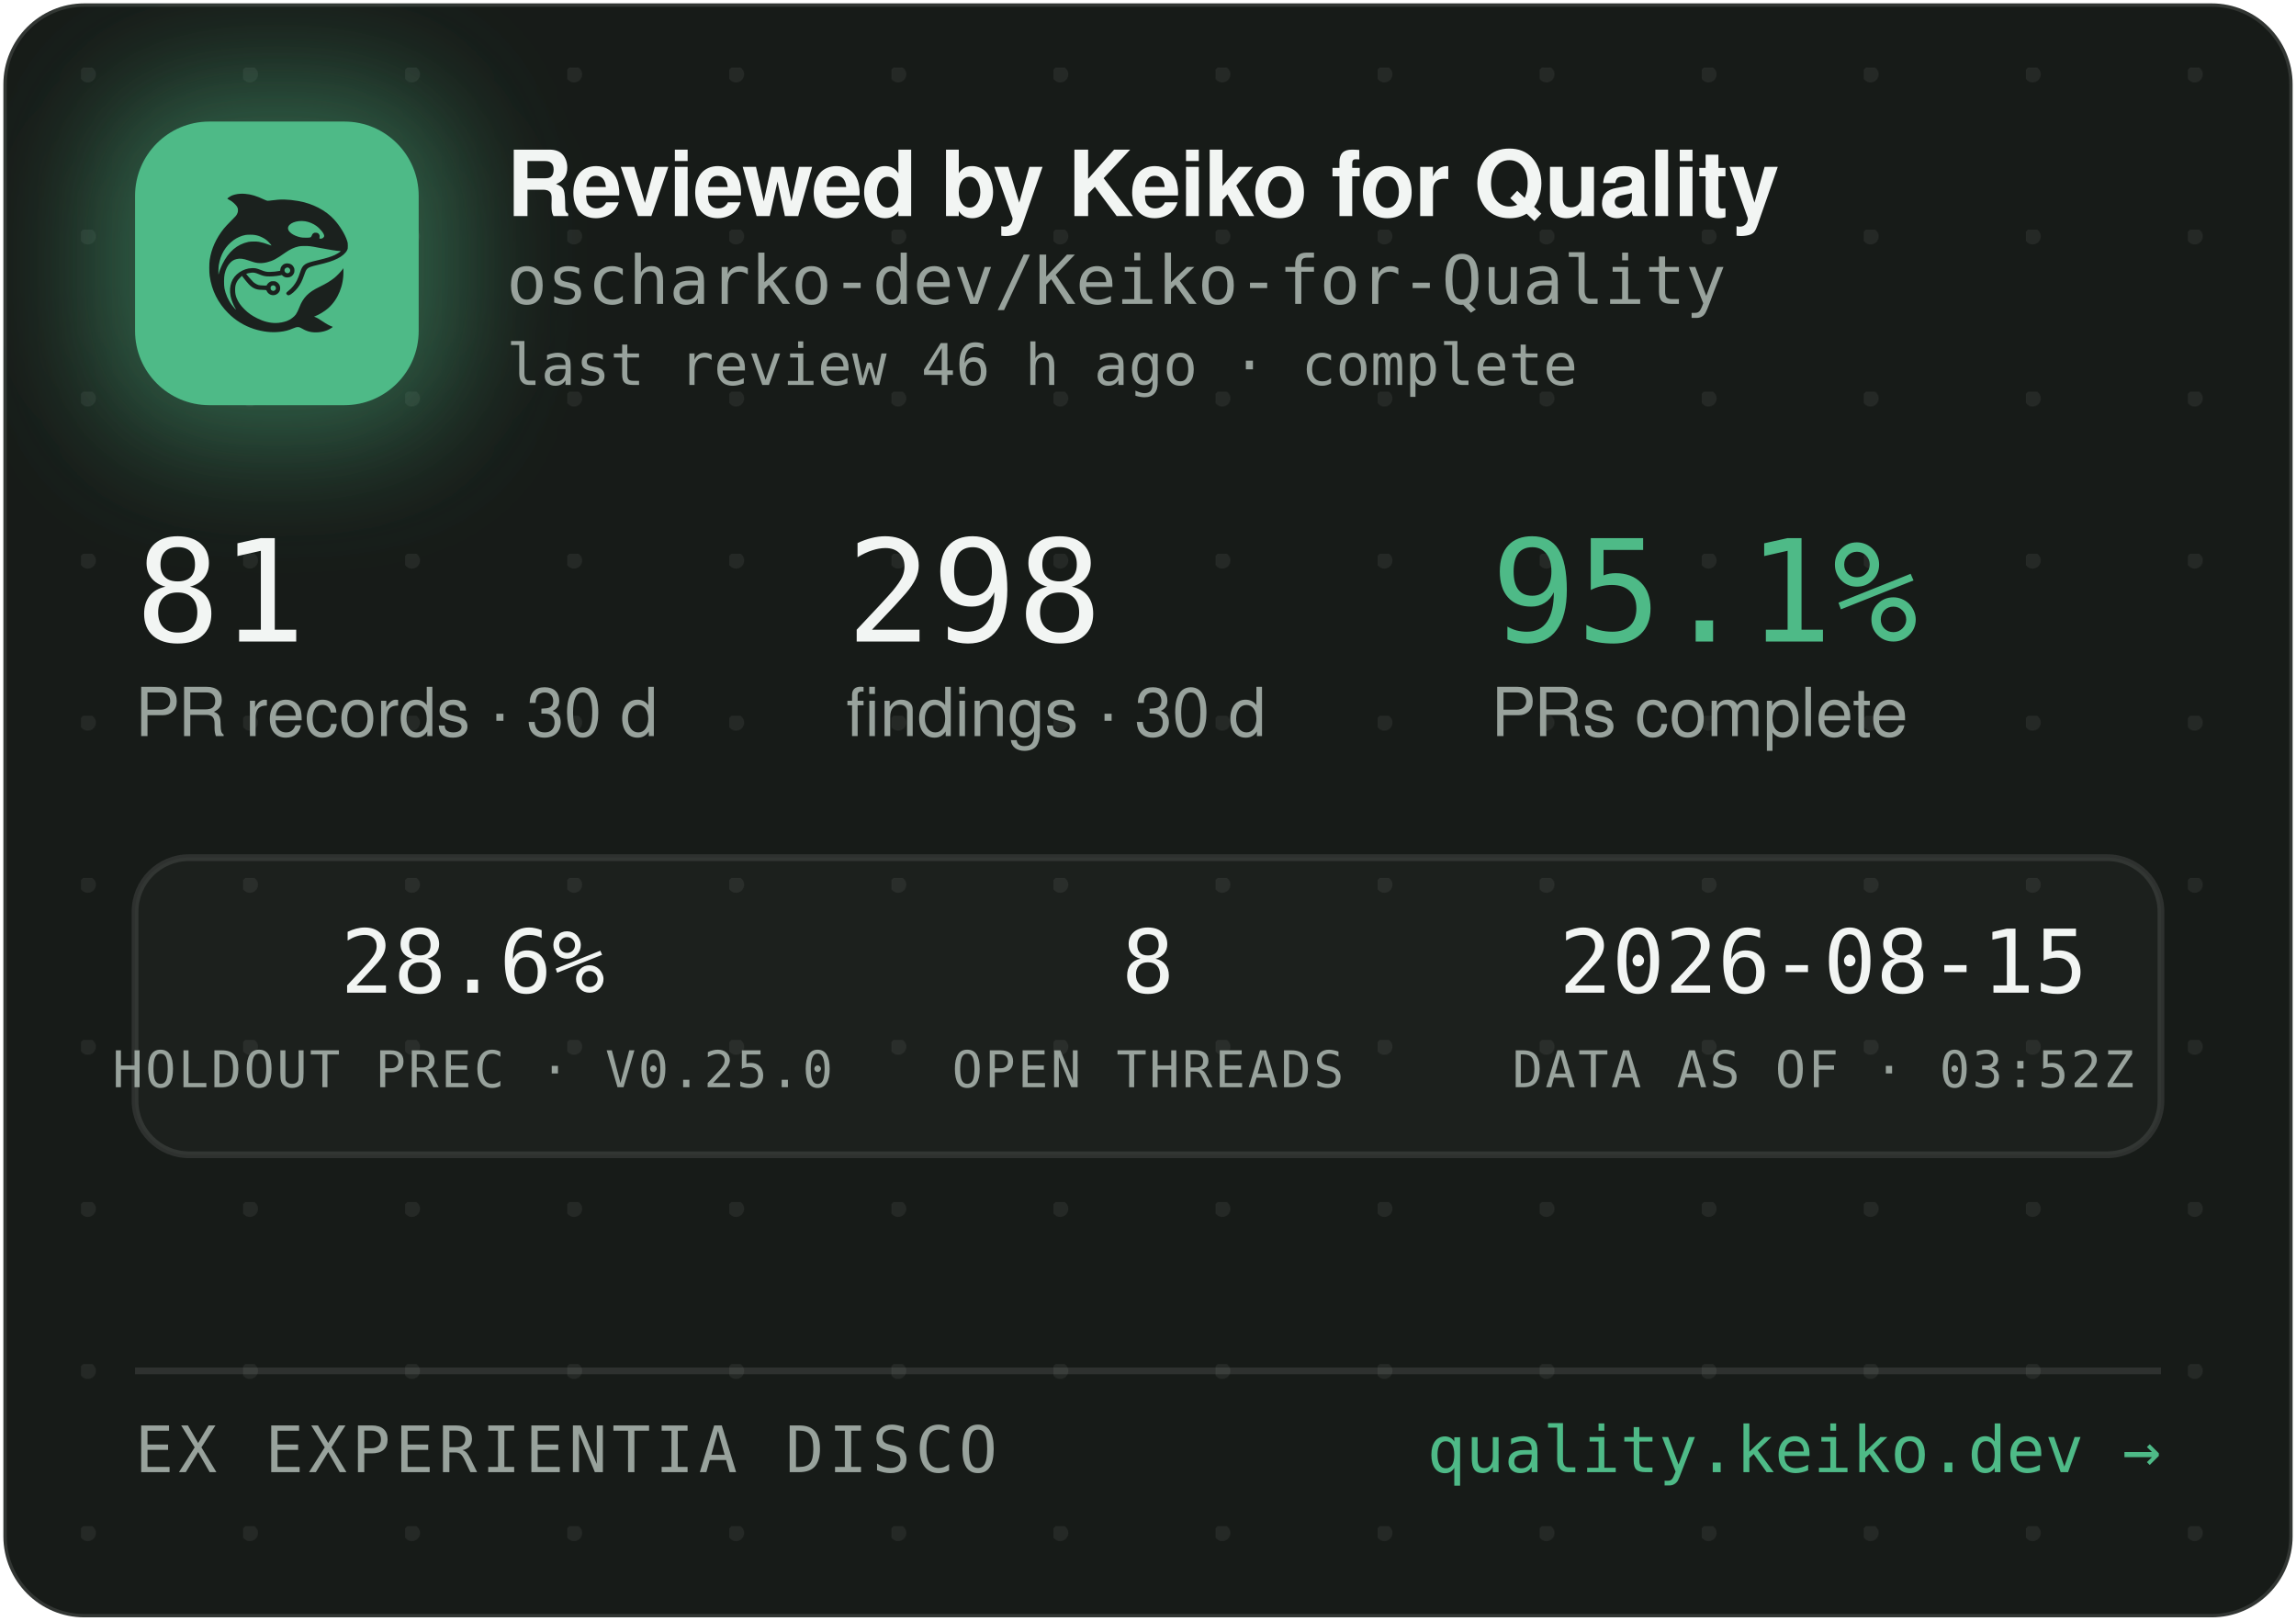
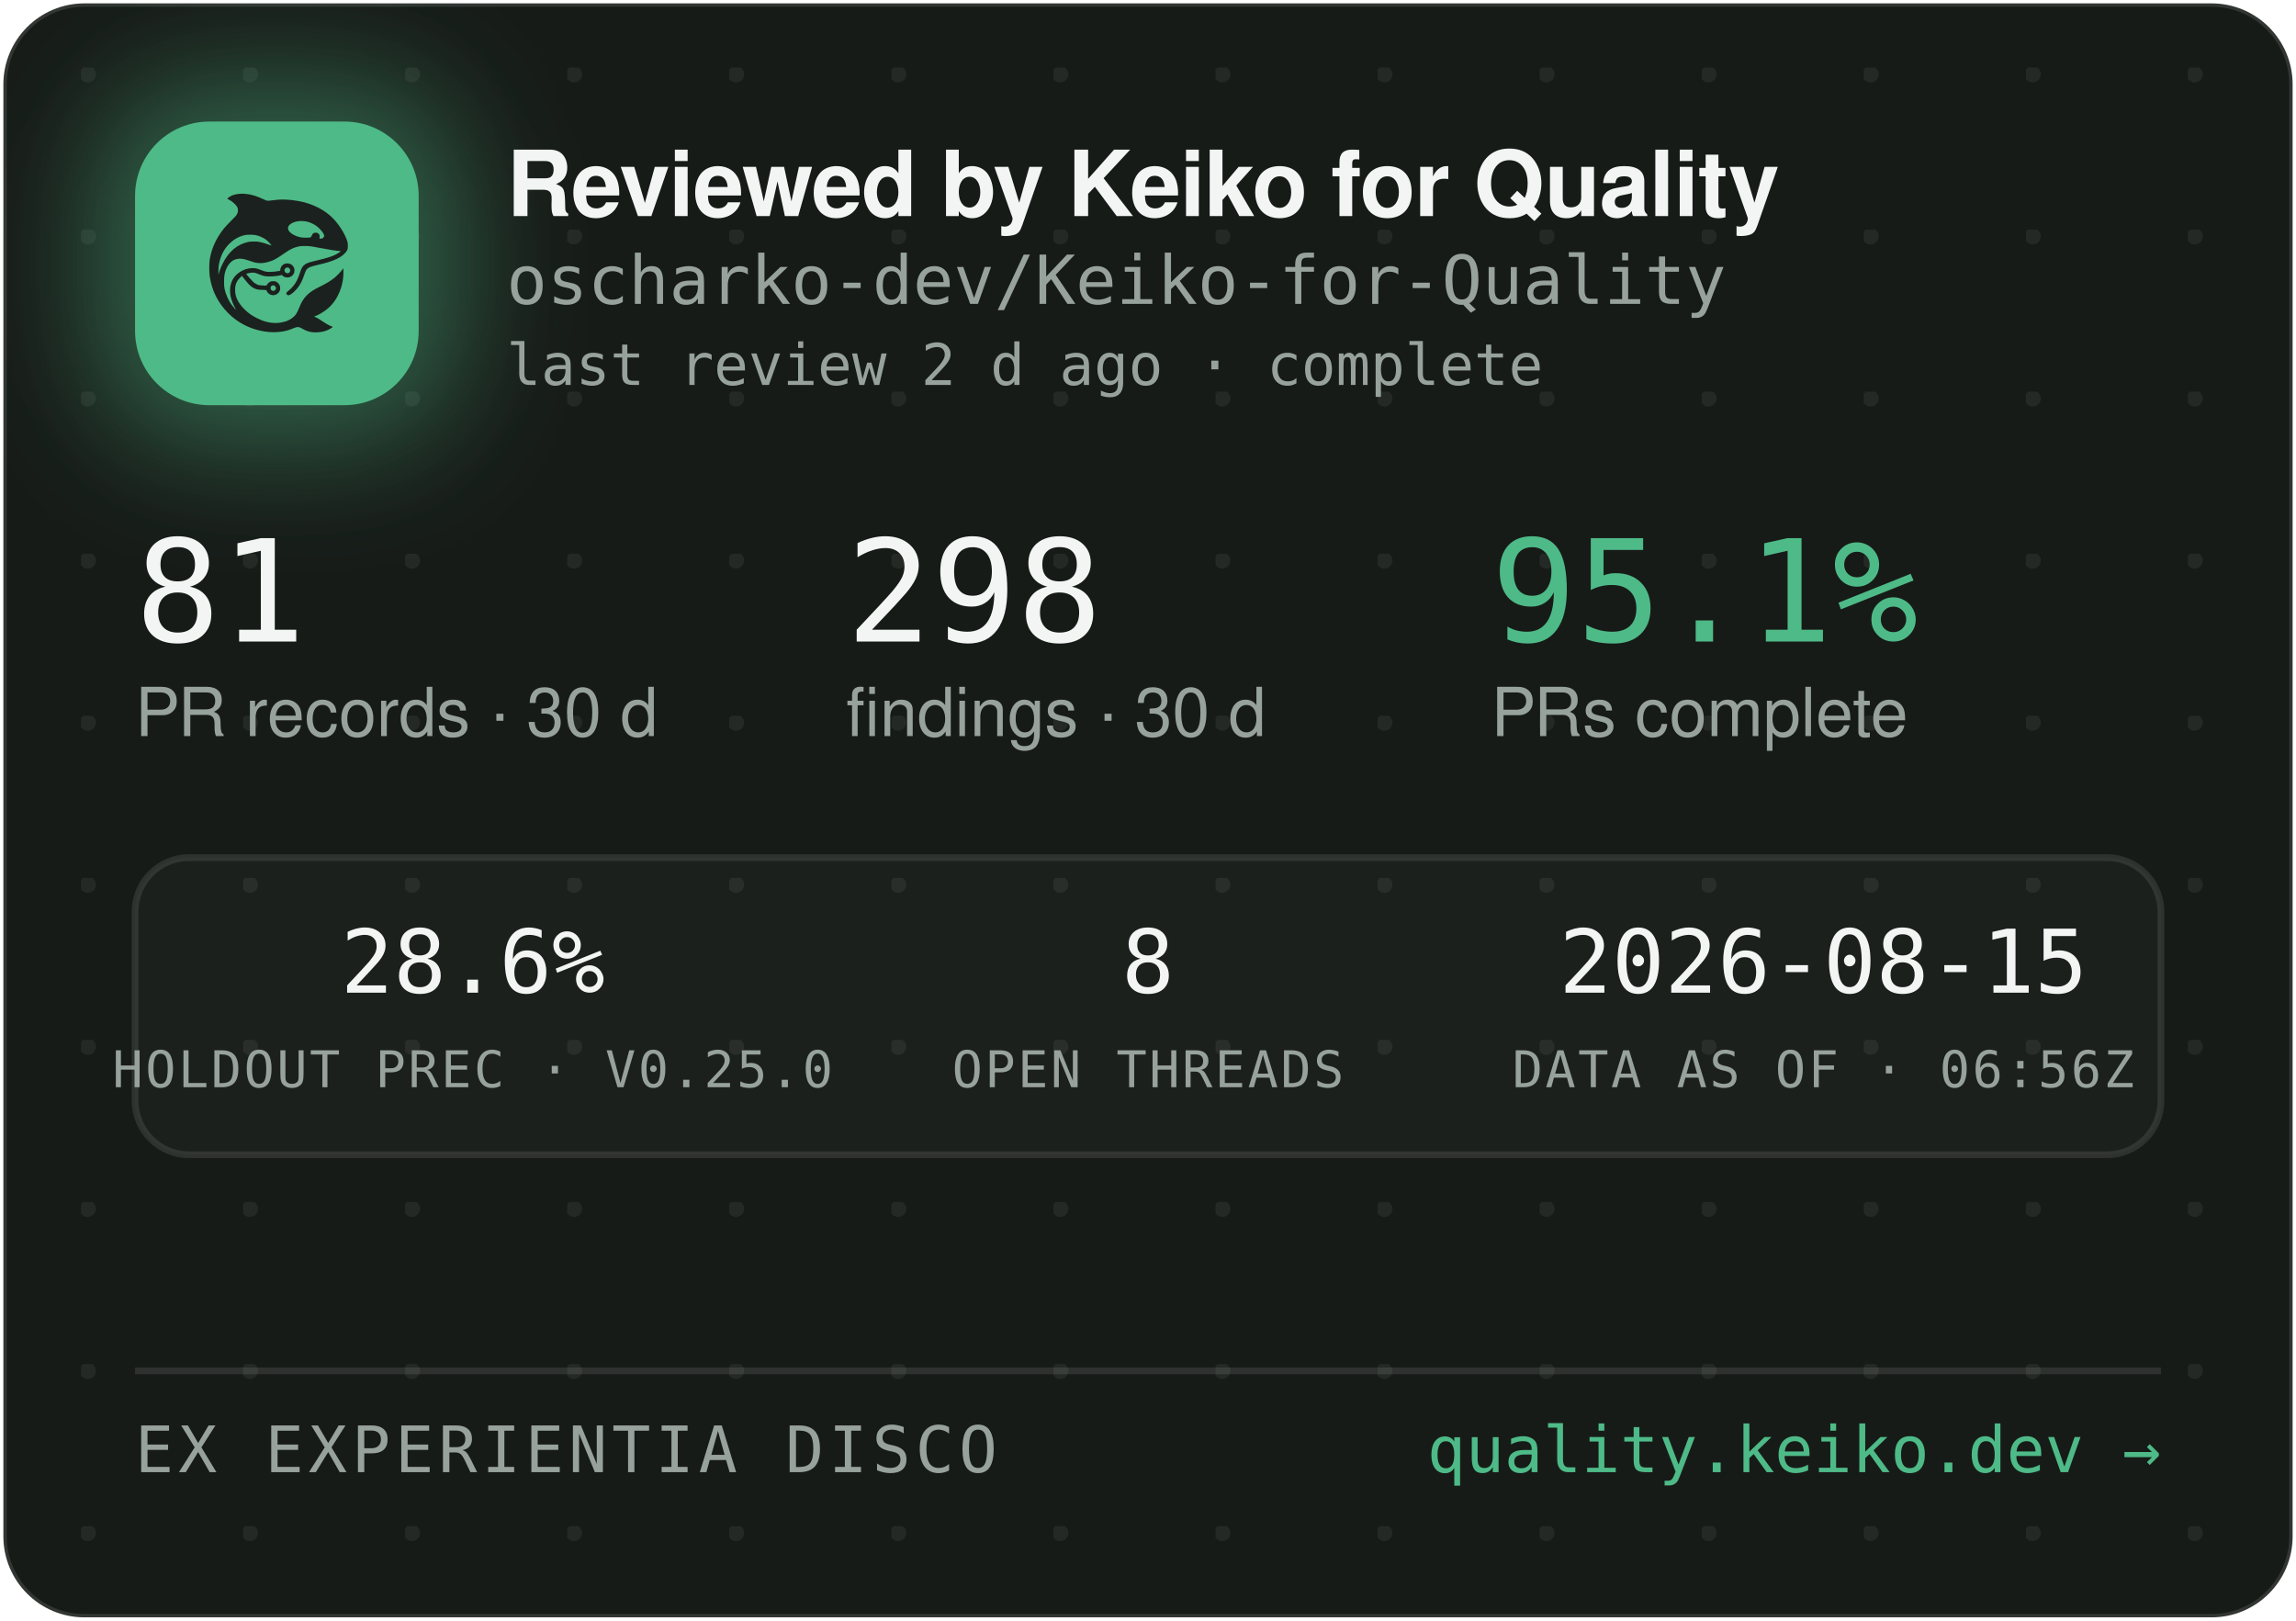
<svg xmlns="http://www.w3.org/2000/svg" width="340" height="240" viewBox="0 0 340 240" role="img" aria-label="Reviewed by Keiko for Quality — oscharko-dev/Keiko-for-Quality">
  <defs>
    <pattern id="dots" width="24" height="24" patternUnits="userSpaceOnUse" x="12" y="10">
      <circle cx="1" cy="1" r="1.2" fill="rgba(233,237,235,0.07)" />
    </pattern>
    <filter id="glow" x="-60%" y="-60%" width="220%" height="220%">
      <feGaussianBlur stdDeviation="9" />
    </filter>
    <clipPath id="card">
      <rect x="0.5" y="0.5" width="339" height="239" rx="12" />
    </clipPath>
  </defs>
  <rect x="0.5" y="0.5" width="339" height="239" rx="12" fill="#171B18" stroke="rgba(255,255,255,0.12)" />
  <rect x="0.5" y="0.5" width="339" height="239" rx="12" fill="url(#dots)" />
  <g clip-path="url(#card)">
    <rect x="14" y="12" width="54" height="54" rx="16" fill="rgba(78,186,135,0.45)" filter="url(#glow)" />
    <rect x="20" y="18" width="42" height="42" rx="11" fill="#4EBA87" />
    <g transform="translate(24,22) scale(0.03320312)">
      <g transform="translate(1024 0) scale(-1 1)">
        <g transform="translate(1024, 1024) scale(-0.1, -0.1)" fill="#1B211E" stroke="none">
          <path d="M3465 8223 c-144 -8 -314 -52 -408 -105 -69 -39 -146 -99 -146 -113 0 -5 30 -24 68 -42 146 -70 323 -229 377 -340 25 -49 29 -70 29 -138 -1 -72 -5 -88 -39 -160 -36 -75 -54 -95 -265 -305 -134 -132 -270 -279 -331 -355 -339 -425 -552 -896 -626 -1390 -25 -165 -25 -549 0 -720 92 -645 368 -1196 826 -1655 322 -324 710 -562 1145 -704 389 -126 793 -172 1155 -130 235 27 377 63 579 149 205 87 268 86 423 -7 102 -62 231 -115 335 -138 247 -56 562 -26 794 74 92 40 244 136 232 146 -4 3 -26 12 -48 19 -86 28 -246 116 -385 211 -162 112 -284 182 -357 207 l-48 17 40 15 c185 70 436 223 595 363 438 386 695 1014 678 1663 l-3 120 -50 -70 c-64 -90 -248 -280 -350 -362 -171 -136 -366 -255 -645 -391 -288 -140 -442 -243 -590 -391 -136 -137 -247 -316 -325 -526 -47 -127 -114 -262 -160 -326 -79 -107 -237 -224 -384 -283 -136 -55 -355 -96 -514 -96 -274 0 -548 71 -832 215 -242 123 -375 216 -553 389 -175 171 -287 332 -361 517 -44 114 -63 216 -63 359 0 152 17 233 74 350 35 70 59 102 136 179 l95 94 21 -29 c55 -75 219 -277 277 -338 171 -183 337 -256 582 -256 56 0 126 -3 155 -7 53 -6 54 -7 76 -57 30 -66 97 -128 172 -156 151 -57 318 11 395 160 33 62 34 193 3 261 -30 64 -88 125 -148 157 -44 23 -63 27 -141 27 -78 0 -97 -4 -140 -27 -58 -30 -131 -105 -141 -142 -6 -25 -8 -26 -93 -26 -47 0 -131 5 -186 10 -87 8 -111 15 -182 51 -45 22 -109 66 -143 96 -59 53 -326 361 -319 367 14 11 179 47 241 52 102 9 177 -7 318 -66 158 -66 243 -89 357 -99 157 -12 413 5 582 40 l93 19 44 -39 c59 -52 135 -75 228 -69 117 8 212 72 262 176 23 47 28 71 28 138 0 70 -4 89 -29 138 -55 110 -145 167 -270 174 -65 3 -91 0 -137 -18 -107 -40 -183 -140 -195 -257 l-6 -52 -51 -11 c-104 -23 -285 -41 -411 -42 -149 -1 -211 12 -402 88 -186 74 -256 88 -403 81 -193 -8 -377 -70 -546 -182 -342 -228 -485 -611 -399 -1064 30 -157 119 -388 209 -541 20 -35 35 -64 33 -66 -8 -8 -111 108 -190 214 -154 206 -278 489 -324 737 -28 154 -25 492 6 635 46 216 133 391 256 514 82 82 161 128 271 156 152 39 300 23 529 -57 217 -76 308 -101 410 -114 137 -17 284 -7 426 30 272 70 414 145 809 425 217 153 399 238 610 283 64 14 129 18 265 18 197 0 269 -9 615 -76 461 -89 843 -149 952 -149 41 0 41 0 23 -20 -28 -31 -169 -119 -254 -158 -167 -77 -388 -145 -716 -222 -399 -93 -508 -128 -608 -194 -102 -68 -160 -160 -217 -346 -35 -115 -102 -286 -149 -378 -85 -168 -227 -341 -377 -458 -105 -82 -115 -107 -69 -162 29 -34 65 -44 109 -29 86 29 261 181 371 322 126 162 201 309 295 581 61 176 90 232 145 283 62 57 163 93 470 165 439 104 640 169 863 278 206 100 368 240 434 375 32 67 33 71 33 198 -1 120 -3 138 -34 229 -98 294 -319 655 -573 936 -381 421 -968 723 -1618 834 -448 76 -767 83 -1169 25 -80 -12 -165 -19 -190 -17 -26 3 -90 26 -146 53 -343 162 -576 233 -842 255 -114 9 -141 10 -248 3z m2926 -1227 c164 -27 346 -102 485 -202 181 -129 354 -348 354 -448 0 -64 -75 -126 -154 -126 -60 0 -63 4 -52 70 8 50 7 65 -9 100 -29 64 -74 93 -151 98 -54 4 -70 1 -107 -21 -42 -25 -61 -52 -91 -129 -25 -64 -55 -73 -246 -73 -121 0 -187 5 -248 18 -318 70 -556 242 -556 402 0 218 388 374 775 311z m-2249 -611 c119 -21 208 -50 321 -106 114 -56 177 -100 266 -184 67 -63 157 -173 148 -181 -2 -3 -61 18 -130 45 -131 52 -298 100 -427 122 -113 20 -367 17 -470 -4 -502 -106 -885 -433 -1160 -992 -70 -142 -160 -379 -160 -424 0 -9 -5 -23 -11 -31 -13 -19 -5 316 10 410 80 482 295 846 661 1117 145 107 350 197 522 228 100 18 326 18 430 0z m1485 -1456 c95 -36 119 -159 42 -223 -78 -66 -209 -1 -209 104 0 60 33 100 99 121 36 10 36 10 68 -2z m-591 -822 c29 -26 37 -42 40 -77 6 -54 -9 -86 -55 -117 -41 -28 -70 -29 -119 -4 -44 22 -62 55 -62 112 0 51 13 75 53 99 50 31 101 26 143 -13z" />
        </g>
      </g>
    </g>
    <text x="75" y="32" font-family="-apple-system,'Segoe UI',Helvetica,Arial,sans-serif" font-size="13.5" font-weight="650" letter-spacing="-0.14" fill="#F2F5F3">Reviewed by Keiko for Quality</text>
    <text x="75" y="45" font-family="'JetBrains Mono',SFMono-Regular,Consolas,Menlo,monospace" font-size="10" fill="#98A29C">oscharko-dev/Keiko-for-Quality</text>
-     <text x="75" y="57" font-family="'JetBrains Mono',SFMono-Regular,Consolas,Menlo,monospace" font-size="8.5" fill="#98A29C">last review 46 h ago · complete</text>
+     <text x="75" y="57" font-family="'JetBrains Mono',SFMono-Regular,Consolas,Menlo,monospace" font-size="8.5" fill="#98A29C">last review 2 d ago · complete</text>
    <text x="20" y="95" font-family="'JetBrains Mono',SFMono-Regular,Consolas,Menlo,monospace" font-size="21" fill="#F2F5F3">81</text>
    <text x="20" y="109" font-family="-apple-system,'Segoe UI',Helvetica,Arial,sans-serif" font-size="10" fill="#98A29C">PR records · 30 d</text>
    <text x="125.3" y="95" font-family="'JetBrains Mono',SFMono-Regular,Consolas,Menlo,monospace" font-size="21" fill="#F2F5F3">298</text>
    <text x="125.3" y="109" font-family="-apple-system,'Segoe UI',Helvetica,Arial,sans-serif" font-size="10" fill="#98A29C">findings · 30 d</text>
    <text x="220.8" y="95" font-family="'JetBrains Mono',SFMono-Regular,Consolas,Menlo,monospace" font-size="21" fill="#4EBA87">95.1%</text>
    <text x="220.8" y="109" font-family="-apple-system,'Segoe UI',Helvetica,Arial,sans-serif" font-size="10" fill="#98A29C">PRs complete</text>
    <rect x="20" y="127" width="300" height="44" rx="8" fill="rgba(255,255,255,0.025)" stroke="rgba(255,255,255,0.1)" />
    <text x="70" y="147" text-anchor="middle" font-family="'JetBrains Mono',SFMono-Regular,Consolas,Menlo,monospace" font-size="13" fill="#F2F5F3">28.6%</text>
    <text x="70" y="161" text-anchor="middle" font-family="'JetBrains Mono',SFMono-Regular,Consolas,Menlo,monospace" font-size="7.5" letter-spacing="0.35" fill="#98A29C">HOLDOUT PREC · V0.25.0</text>
    <text x="170" y="147" text-anchor="middle" font-family="'JetBrains Mono',SFMono-Regular,Consolas,Menlo,monospace" font-size="13" fill="#F2F5F3">8</text>
    <text x="170" y="161" text-anchor="middle" font-family="'JetBrains Mono',SFMono-Regular,Consolas,Menlo,monospace" font-size="7.5" letter-spacing="0.35" fill="#98A29C">OPEN THREADS</text>
    <text x="270" y="147" text-anchor="middle" font-family="'JetBrains Mono',SFMono-Regular,Consolas,Menlo,monospace" font-size="13" fill="#F2F5F3">2026-08-15</text>
-     <text x="270" y="161" text-anchor="middle" font-family="'JetBrains Mono',SFMono-Regular,Consolas,Menlo,monospace" font-size="7.5" letter-spacing="0.35" fill="#98A29C">DATA AS OF · 03:52Z</text>
+     <text x="270" y="161" text-anchor="middle" font-family="'JetBrains Mono',SFMono-Regular,Consolas,Menlo,monospace" font-size="7.5" letter-spacing="0.35" fill="#98A29C">DATA AS OF · 06:56Z</text>
    <line x1="20" y1="203" x2="320" y2="203" stroke="rgba(255,255,255,0.1)" />
    <text x="20" y="218" font-family="'JetBrains Mono',SFMono-Regular,Consolas,Menlo,monospace" font-size="9.5" letter-spacing="0.7" fill="#98A29C">EX EXPERIENTIA DISCO</text>
    <text x="320" y="218" text-anchor="end" font-family="'JetBrains Mono',SFMono-Regular,Consolas,Menlo,monospace" font-size="9.5" fill="#4EBA87">quality.keiko.dev →</text>
  </g>
</svg>
